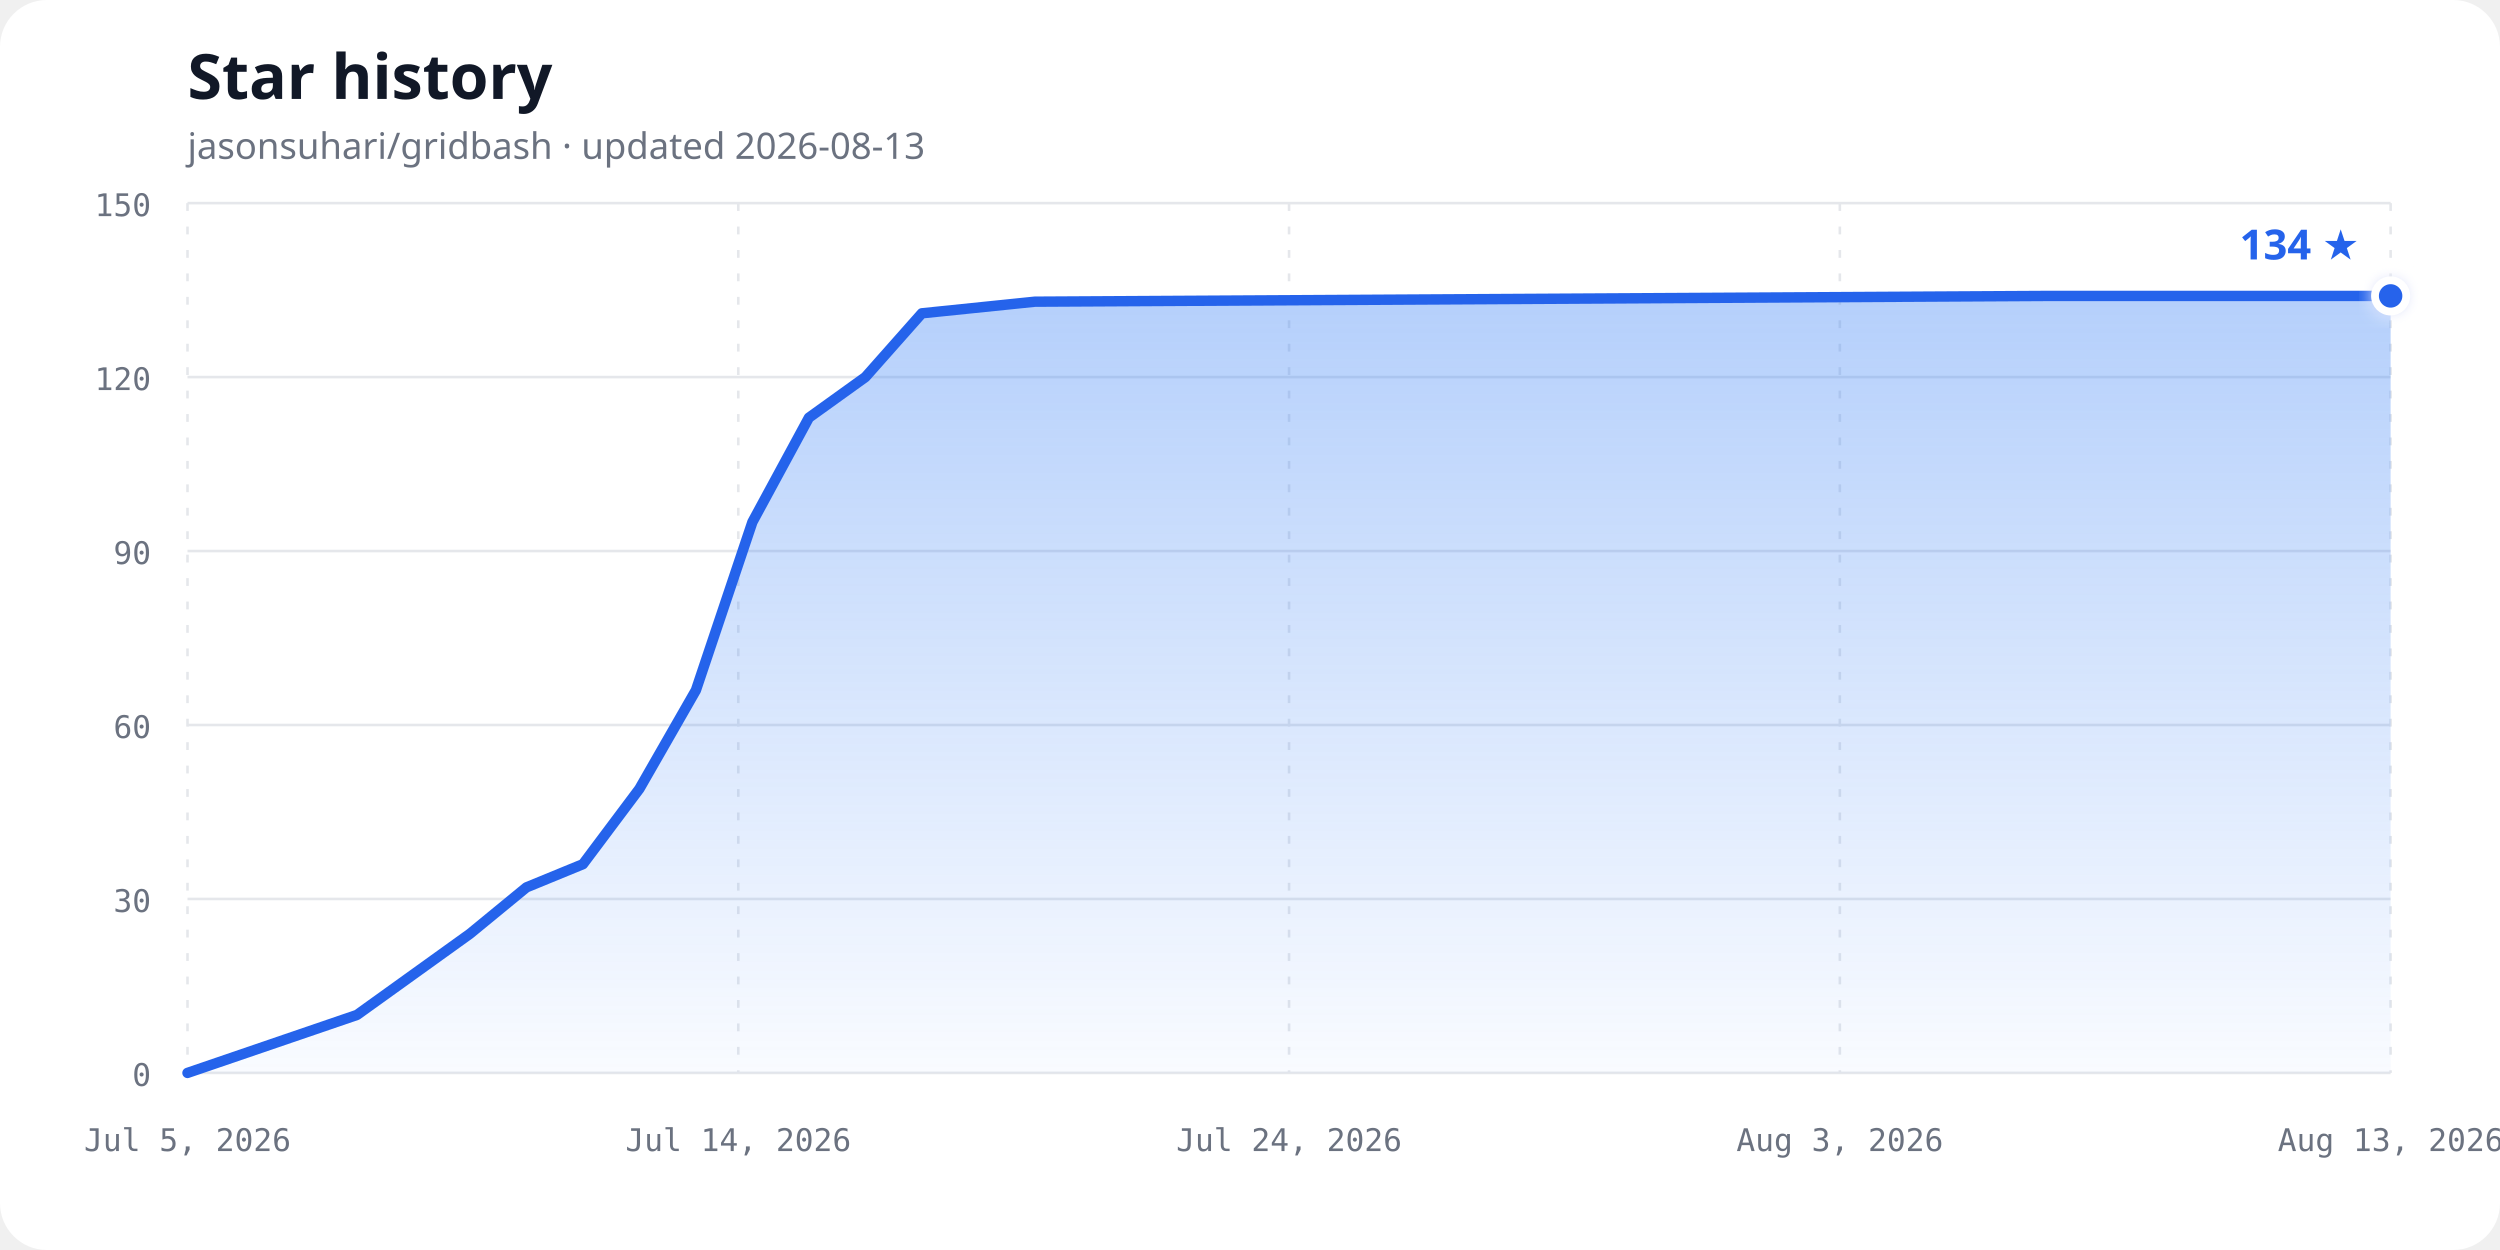
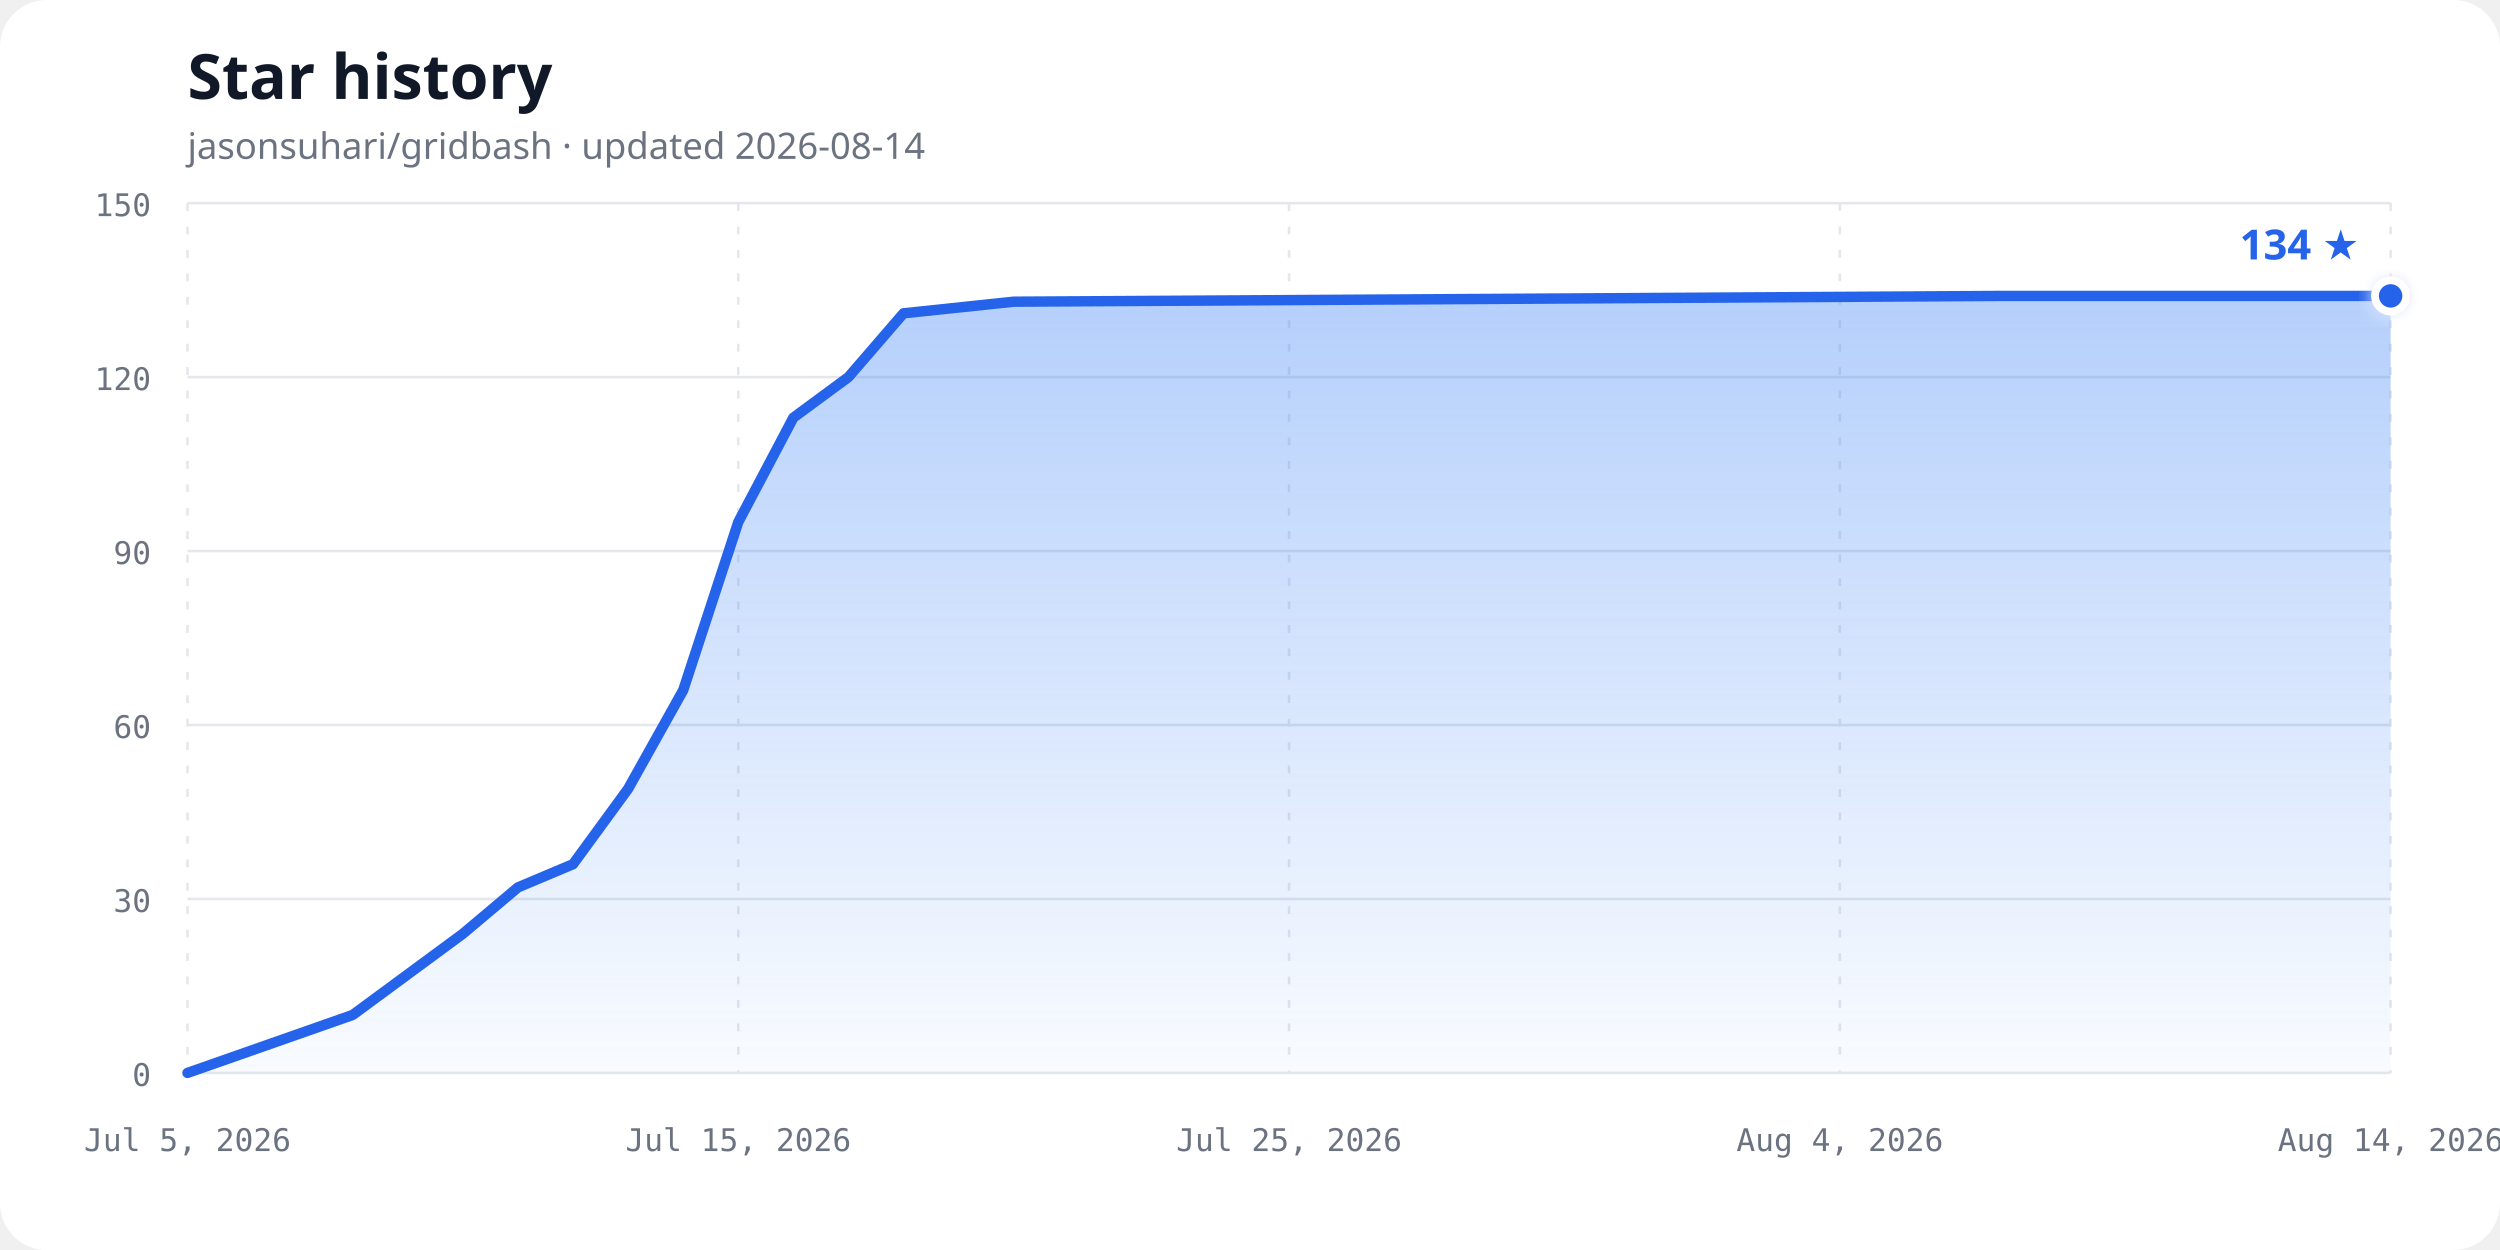
<svg xmlns="http://www.w3.org/2000/svg" width="960" height="480" viewBox="0 0 960 480" role="img" aria-labelledby="chart-title chart-description">
  <defs>
    <linearGradient id="area-gradient" x1="0" y1="0" x2="0" y2="1">
      <stop offset="0%" stop-color="#3b82f6" stop-opacity="0.38" />
      <stop offset="100%" stop-color="#3b82f6" stop-opacity="0.03" />
    </linearGradient>
    <filter id="glow" x="-50%" y="-50%" width="200%" height="200%">
      <feGaussianBlur stdDeviation="3" result="blur" />
      <feMerge>
        <feMergeNode in="blur" />
        <feMergeNode in="SourceGraphic" />
      </feMerge>
    </filter>
  </defs>
  <style>
    .background { fill: #ffffff; }
    .title { fill: #111827; font: 700 24px ui-sans-serif, system-ui, sans-serif; }
    .subtitle { fill: #6b7280; font: 14px ui-sans-serif, system-ui, sans-serif; }
    .axis-label { fill: #6b7280; font: 12px ui-monospace, SFMono-Regular, Consolas, monospace; }
    .grid { stroke: #e5e7eb; stroke-width: 1; }
    .vertical { stroke-dasharray: 3 6; }
    .line { fill: none; stroke: #2563eb; stroke-width: 4; stroke-linecap: round; stroke-linejoin: round; }
    .point { fill: #2563eb; stroke: #ffffff; stroke-width: 3; }
    .count { fill: #2563eb; font: 700 16px ui-sans-serif, system-ui, sans-serif; }
    @media (prefers-color-scheme: dark) {
      .background { fill: #0d1117; }
      .title { fill: #f0f6fc; }
      .subtitle, .axis-label { fill: #8b949e; }
      .grid { stroke: #30363d; }
      .line { stroke: #58a6ff; }
      .point { fill: #58a6ff; stroke: #0d1117; }
      .count { fill: #58a6ff; }
    }
  </style>
  <rect class="background" width="960" height="480" rx="18" />
  <text class="title" x="72" y="38">Star history</text>
-   <text class="subtitle" x="72" y="61">jasonsuhari/gridbash · updated 2026-08-13</text>
+   <text class="subtitle" x="72" y="61">jasonsuhari/gridbash · updated 2026-08-14</text>
  <line class="grid" x1="72" y1="412.00" x2="918" y2="412.00" />
  <text class="axis-label" x="58" y="417.00" text-anchor="end">0</text>
  <line class="grid" x1="72" y1="345.20" x2="918" y2="345.20" />
  <text class="axis-label" x="58" y="350.20" text-anchor="end">30</text>
  <line class="grid" x1="72" y1="278.40" x2="918" y2="278.40" />
  <text class="axis-label" x="58" y="283.40" text-anchor="end">60</text>
  <line class="grid" x1="72" y1="211.60" x2="918" y2="211.60" />
  <text class="axis-label" x="58" y="216.60" text-anchor="end">90</text>
  <line class="grid" x1="72" y1="144.80" x2="918" y2="144.80" />
  <text class="axis-label" x="58" y="149.80" text-anchor="end">120</text>
  <line class="grid" x1="72" y1="78.00" x2="918" y2="78.00" />
  <text class="axis-label" x="58" y="83.00" text-anchor="end">150</text>
  <line class="grid vertical" x1="72.00" y1="78" x2="72.00" y2="412" />
  <text class="axis-label" x="72.00" y="442" text-anchor="middle">Jul 5, 2026</text>
  <line class="grid vertical" x1="283.50" y1="78" x2="283.50" y2="412" />
-   <text class="axis-label" x="283.50" y="442" text-anchor="middle">Jul 14, 2026</text>
+   <text class="axis-label" x="283.50" y="442" text-anchor="middle">Jul 15, 2026</text>
  <line class="grid vertical" x1="495.00" y1="78" x2="495.00" y2="412" />
-   <text class="axis-label" x="495.00" y="442" text-anchor="middle">Jul 24, 2026</text>
+   <text class="axis-label" x="495.00" y="442" text-anchor="middle">Jul 25, 2026</text>
  <line class="grid vertical" x1="706.50" y1="78" x2="706.50" y2="412" />
-   <text class="axis-label" x="706.50" y="442" text-anchor="middle">Aug 3, 2026</text>
+   <text class="axis-label" x="706.50" y="442" text-anchor="middle">Aug 4, 2026</text>
  <line class="grid vertical" x1="918.00" y1="78" x2="918.00" y2="412" />
-   <text class="axis-label" x="918.00" y="442" text-anchor="middle">Aug 13, 2026</text>
-   <path d="M 72.00,412.00 L 137.08,389.73 L 158.77,374.15 L 180.46,358.56 L 202.15,340.75 L 223.85,331.84 L 245.54,302.89 L 267.23,265.04 L 288.92,200.47 L 310.62,160.39 L 332.31,144.80 L 354.00,120.31 L 397.38,115.85 L 787.85,113.63 L 918.00,113.63 L 918.00,412.00 L 72,412.00 Z" fill="url(#area-gradient)" />
-   <path class="line" d="M 72.00,412.00 L 137.08,389.73 L 158.77,374.15 L 180.46,358.56 L 202.15,340.75 L 223.85,331.84 L 245.54,302.89 L 267.23,265.04 L 288.92,200.47 L 310.62,160.39 L 332.31,144.80 L 354.00,120.31 L 397.38,115.85 L 787.85,113.63 L 918.00,113.63" />
+   <text class="axis-label" x="918.00" y="442" text-anchor="middle">Aug 14, 2026</text>
+   <path d="M 72.00,412.00 L 135.45,389.73 L 156.60,374.15 L 177.75,358.56 L 198.90,340.75 L 220.05,331.84 L 241.20,302.89 L 262.35,265.04 L 283.50,200.47 L 304.65,160.39 L 325.80,144.80 L 346.95,120.31 L 389.25,115.85 L 769.95,113.63 L 918.00,113.63 L 918.00,412.00 L 72,412.00 Z" fill="url(#area-gradient)" />
+   <path class="line" d="M 72.00,412.00 L 135.45,389.73 L 156.60,374.15 L 177.75,358.56 L 198.90,340.75 L 220.05,331.84 L 241.20,302.89 L 262.35,265.04 L 283.50,200.47 L 304.65,160.39 L 325.80,144.80 L 346.95,120.31 L 389.25,115.85 L 769.95,113.63 L 918.00,113.63" />
  <circle class="point" cx="918.00" cy="113.63" r="6" filter="url(#glow)" />
  <text class="count" x="906.00" y="99.63" text-anchor="end">134 ★</text>
</svg>
